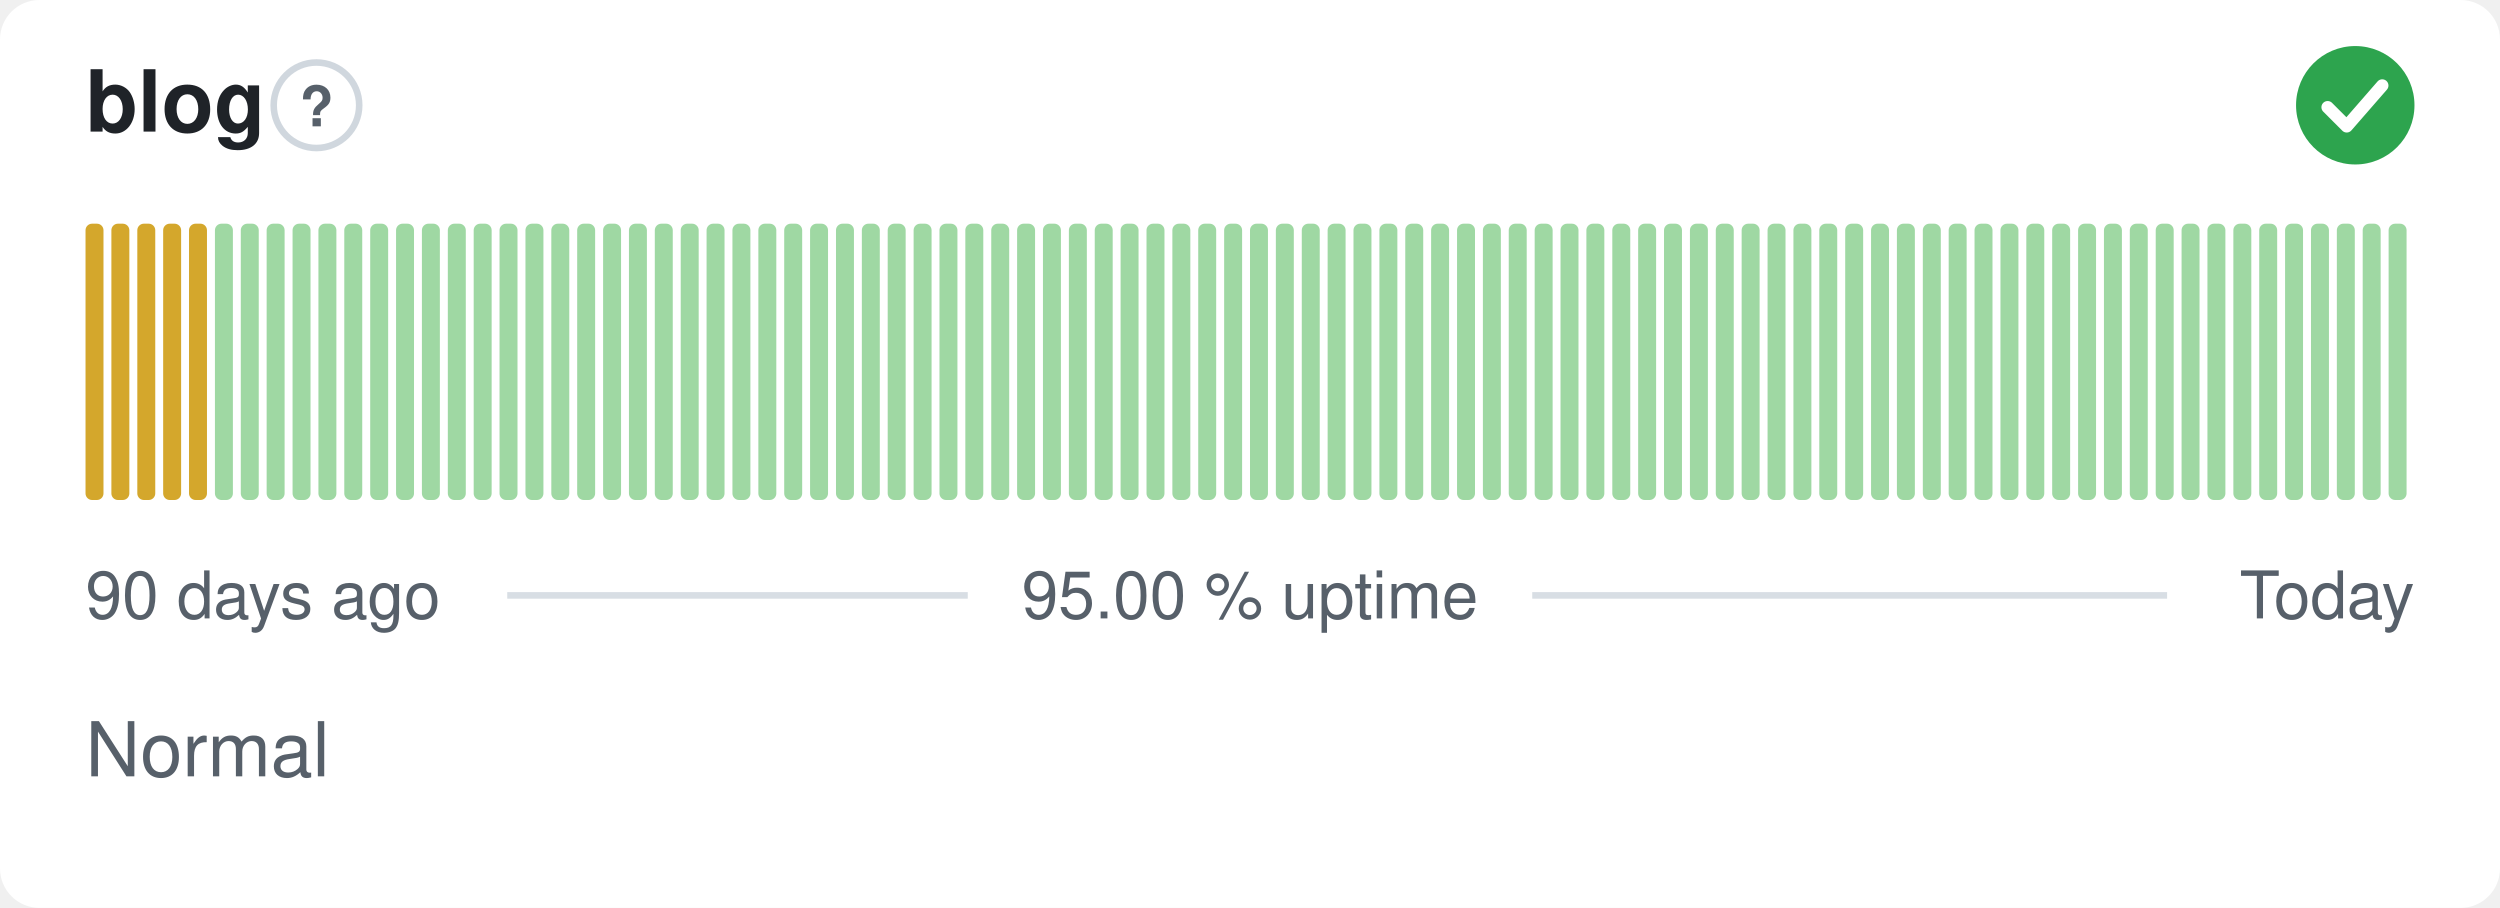
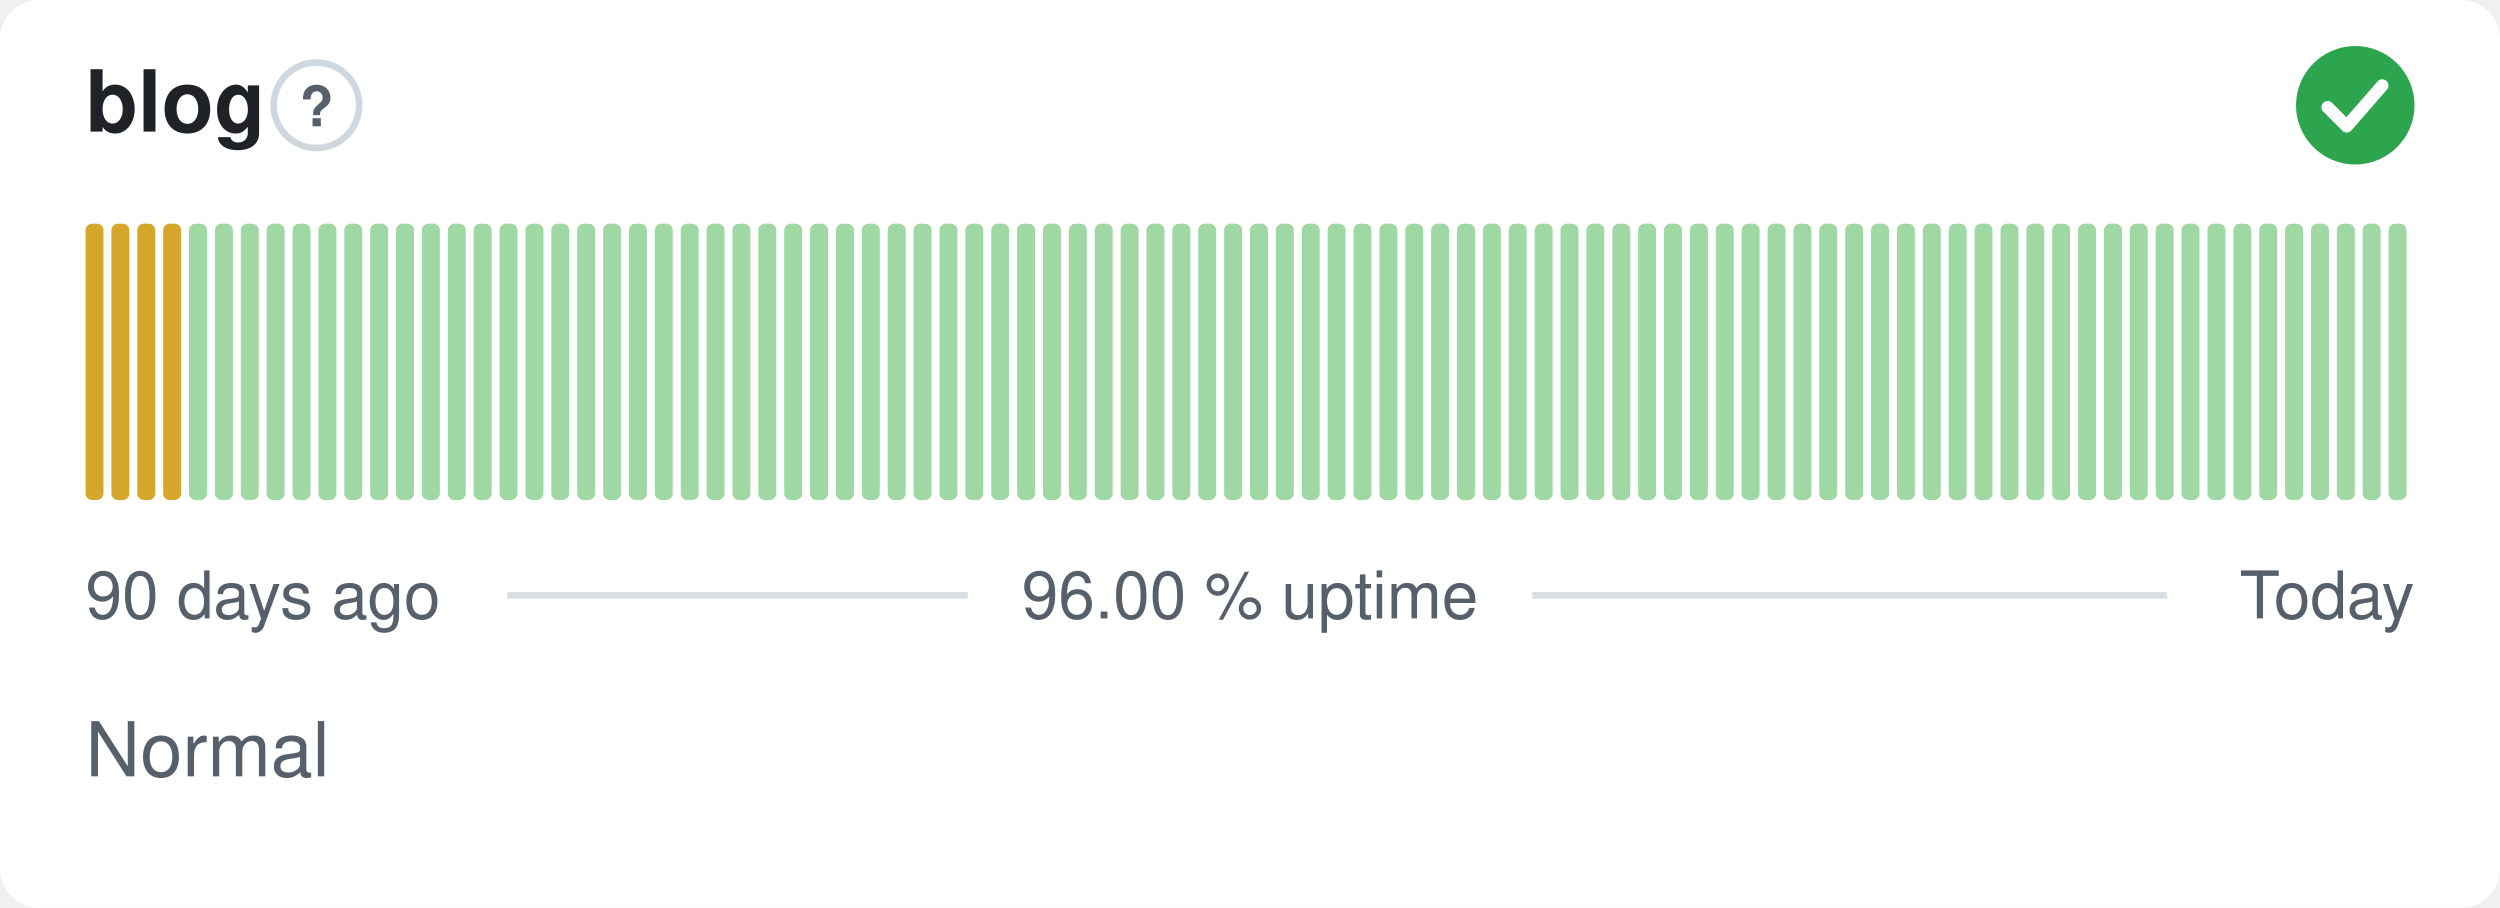
- <svg xmlns="http://www.w3.org/2000/svg" width="380" height="138" viewBox="0 0 380 138" role="img" aria-label="blog: Normal, 95.00 % uptime over the last 90 days" font-family="-apple-system,BlinkMacSystemFont,'Segoe UI',Helvetica,Arial,sans-serif">
+ <svg xmlns="http://www.w3.org/2000/svg" width="380" height="138" viewBox="0 0 380 138" role="img" aria-label="blog: Normal, 96.00 % uptime over the last 90 days" font-family="-apple-system,BlinkMacSystemFont,'Segoe UI',Helvetica,Arial,sans-serif">
  <style>
    @media (prefers-color-scheme: dark) {
      .bg { fill: #0d1117 }
      .title { fill: #e6edf3 }
      .muted { fill: #8b949e }
      .hint { stroke: #30363d }
      .rule { stroke: #30363d }
      .nodata { fill: #21262d }
    }
  </style>
  <rect class="bg" width="380" height="138" rx="6" fill="#ffffff" />
  <text class="title" x="13" y="20" font-size="13" font-weight="600" fill="#1f2328">blog</text>
  <circle class="hint" cx="48.1" cy="16" r="6.5" fill="none" stroke="#d0d7de" stroke-width="1" />
  <text class="muted" x="48.1" y="19.2" text-anchor="middle" font-size="8.5" font-weight="700" fill="#57606a">?</text>
  <circle cx="358" cy="16" r="9" fill="#2da44e" />
  <path d="M353.80 16.30l2.90 2.90 5.40 -6.20" fill="none" stroke="#fff" stroke-width="1.89" stroke-linecap="round" stroke-linejoin="round" />
  <rect x="13.00" y="34.00" width="2.73" height="42.00" rx="1" fill="#d4a72c" />
  <rect x="16.93" y="34.00" width="2.73" height="42.00" rx="1" fill="#d4a72c" />
  <rect x="20.87" y="34.00" width="2.73" height="42.00" rx="1" fill="#d4a72c" />
  <rect x="24.80" y="34.00" width="2.73" height="42.00" rx="1" fill="#d4a72c" />
-   <rect x="28.73" y="34.00" width="2.73" height="42.00" rx="1" fill="#d4a72c" />
+   <rect x="28.73" y="34.00" width="2.73" height="42.00" rx="1" fill="#9fd8a3" />
  <rect x="32.67" y="34.00" width="2.73" height="42.00" rx="1" fill="#9fd8a3" />
  <rect x="36.60" y="34.00" width="2.73" height="42.00" rx="1" fill="#9fd8a3" />
  <rect x="40.53" y="34.00" width="2.73" height="42.00" rx="1" fill="#9fd8a3" />
  <rect x="44.47" y="34.00" width="2.73" height="42.00" rx="1" fill="#9fd8a3" />
  <rect x="48.40" y="34.00" width="2.73" height="42.00" rx="1" fill="#9fd8a3" />
  <rect x="52.33" y="34.00" width="2.73" height="42.00" rx="1" fill="#9fd8a3" />
  <rect x="56.27" y="34.00" width="2.73" height="42.00" rx="1" fill="#9fd8a3" />
  <rect x="60.20" y="34.00" width="2.73" height="42.00" rx="1" fill="#9fd8a3" />
  <rect x="64.13" y="34.00" width="2.73" height="42.00" rx="1" fill="#9fd8a3" />
  <rect x="68.07" y="34.00" width="2.73" height="42.00" rx="1" fill="#9fd8a3" />
  <rect x="72.00" y="34.00" width="2.73" height="42.00" rx="1" fill="#9fd8a3" />
  <rect x="75.93" y="34.00" width="2.73" height="42.00" rx="1" fill="#9fd8a3" />
  <rect x="79.87" y="34.00" width="2.73" height="42.00" rx="1" fill="#9fd8a3" />
  <rect x="83.80" y="34.00" width="2.73" height="42.00" rx="1" fill="#9fd8a3" />
  <rect x="87.73" y="34.00" width="2.73" height="42.00" rx="1" fill="#9fd8a3" />
  <rect x="91.67" y="34.00" width="2.73" height="42.00" rx="1" fill="#9fd8a3" />
  <rect x="95.60" y="34.00" width="2.73" height="42.00" rx="1" fill="#9fd8a3" />
  <rect x="99.53" y="34.00" width="2.73" height="42.00" rx="1" fill="#9fd8a3" />
  <rect x="103.47" y="34.00" width="2.73" height="42.00" rx="1" fill="#9fd8a3" />
  <rect x="107.40" y="34.00" width="2.73" height="42.00" rx="1" fill="#9fd8a3" />
  <rect x="111.33" y="34.00" width="2.73" height="42.00" rx="1" fill="#9fd8a3" />
  <rect x="115.27" y="34.00" width="2.73" height="42.00" rx="1" fill="#9fd8a3" />
  <rect x="119.20" y="34.00" width="2.73" height="42.00" rx="1" fill="#9fd8a3" />
  <rect x="123.13" y="34.00" width="2.73" height="42.00" rx="1" fill="#9fd8a3" />
  <rect x="127.07" y="34.00" width="2.73" height="42.00" rx="1" fill="#9fd8a3" />
  <rect x="131.00" y="34.00" width="2.73" height="42.00" rx="1" fill="#9fd8a3" />
  <rect x="134.93" y="34.00" width="2.73" height="42.00" rx="1" fill="#9fd8a3" />
  <rect x="138.87" y="34.00" width="2.73" height="42.00" rx="1" fill="#9fd8a3" />
  <rect x="142.80" y="34.00" width="2.73" height="42.00" rx="1" fill="#9fd8a3" />
  <rect x="146.73" y="34.00" width="2.73" height="42.00" rx="1" fill="#9fd8a3" />
  <rect x="150.67" y="34.00" width="2.73" height="42.00" rx="1" fill="#9fd8a3" />
  <rect x="154.60" y="34.00" width="2.73" height="42.00" rx="1" fill="#9fd8a3" />
  <rect x="158.53" y="34.00" width="2.73" height="42.00" rx="1" fill="#9fd8a3" />
  <rect x="162.47" y="34.00" width="2.73" height="42.00" rx="1" fill="#9fd8a3" />
  <rect x="166.40" y="34.00" width="2.73" height="42.00" rx="1" fill="#9fd8a3" />
  <rect x="170.33" y="34.00" width="2.73" height="42.00" rx="1" fill="#9fd8a3" />
  <rect x="174.27" y="34.00" width="2.73" height="42.00" rx="1" fill="#9fd8a3" />
  <rect x="178.20" y="34.00" width="2.73" height="42.00" rx="1" fill="#9fd8a3" />
  <rect x="182.13" y="34.00" width="2.73" height="42.00" rx="1" fill="#9fd8a3" />
  <rect x="186.07" y="34.00" width="2.73" height="42.00" rx="1" fill="#9fd8a3" />
  <rect x="190.00" y="34.00" width="2.73" height="42.00" rx="1" fill="#9fd8a3" />
  <rect x="193.93" y="34.00" width="2.73" height="42.00" rx="1" fill="#9fd8a3" />
  <rect x="197.87" y="34.00" width="2.73" height="42.00" rx="1" fill="#9fd8a3" />
  <rect x="201.80" y="34.00" width="2.73" height="42.00" rx="1" fill="#9fd8a3" />
  <rect x="205.73" y="34.00" width="2.73" height="42.00" rx="1" fill="#9fd8a3" />
  <rect x="209.67" y="34.00" width="2.73" height="42.00" rx="1" fill="#9fd8a3" />
  <rect x="213.60" y="34.00" width="2.73" height="42.00" rx="1" fill="#9fd8a3" />
  <rect x="217.53" y="34.00" width="2.73" height="42.00" rx="1" fill="#9fd8a3" />
  <rect x="221.47" y="34.00" width="2.73" height="42.00" rx="1" fill="#9fd8a3" />
  <rect x="225.40" y="34.00" width="2.73" height="42.00" rx="1" fill="#9fd8a3" />
  <rect x="229.33" y="34.00" width="2.73" height="42.00" rx="1" fill="#9fd8a3" />
  <rect x="233.27" y="34.00" width="2.73" height="42.00" rx="1" fill="#9fd8a3" />
  <rect x="237.20" y="34.00" width="2.73" height="42.00" rx="1" fill="#9fd8a3" />
  <rect x="241.13" y="34.00" width="2.73" height="42.00" rx="1" fill="#9fd8a3" />
  <rect x="245.07" y="34.00" width="2.73" height="42.00" rx="1" fill="#9fd8a3" />
  <rect x="249.00" y="34.00" width="2.73" height="42.00" rx="1" fill="#9fd8a3" />
  <rect x="252.93" y="34.00" width="2.73" height="42.00" rx="1" fill="#9fd8a3" />
  <rect x="256.87" y="34.00" width="2.73" height="42.00" rx="1" fill="#9fd8a3" />
  <rect x="260.80" y="34.00" width="2.73" height="42.00" rx="1" fill="#9fd8a3" />
  <rect x="264.73" y="34.00" width="2.73" height="42.00" rx="1" fill="#9fd8a3" />
  <rect x="268.67" y="34.00" width="2.73" height="42.00" rx="1" fill="#9fd8a3" />
  <rect x="272.60" y="34.00" width="2.73" height="42.00" rx="1" fill="#9fd8a3" />
  <rect x="276.53" y="34.00" width="2.73" height="42.00" rx="1" fill="#9fd8a3" />
  <rect x="280.47" y="34.00" width="2.73" height="42.00" rx="1" fill="#9fd8a3" />
  <rect x="284.40" y="34.00" width="2.73" height="42.00" rx="1" fill="#9fd8a3" />
  <rect x="288.33" y="34.00" width="2.73" height="42.00" rx="1" fill="#9fd8a3" />
  <rect x="292.27" y="34.00" width="2.73" height="42.00" rx="1" fill="#9fd8a3" />
  <rect x="296.20" y="34.00" width="2.73" height="42.00" rx="1" fill="#9fd8a3" />
  <rect x="300.13" y="34.00" width="2.73" height="42.00" rx="1" fill="#9fd8a3" />
  <rect x="304.07" y="34.00" width="2.73" height="42.00" rx="1" fill="#9fd8a3" />
  <rect x="308.00" y="34.00" width="2.73" height="42.00" rx="1" fill="#9fd8a3" />
  <rect x="311.93" y="34.00" width="2.73" height="42.00" rx="1" fill="#9fd8a3" />
  <rect x="315.87" y="34.00" width="2.73" height="42.00" rx="1" fill="#9fd8a3" />
  <rect x="319.80" y="34.00" width="2.73" height="42.00" rx="1" fill="#9fd8a3" />
  <rect x="323.73" y="34.00" width="2.73" height="42.00" rx="1" fill="#9fd8a3" />
  <rect x="327.67" y="34.00" width="2.73" height="42.00" rx="1" fill="#9fd8a3" />
  <rect x="331.60" y="34.00" width="2.73" height="42.00" rx="1" fill="#9fd8a3" />
  <rect x="335.53" y="34.00" width="2.73" height="42.00" rx="1" fill="#9fd8a3" />
  <rect x="339.47" y="34.00" width="2.73" height="42.00" rx="1" fill="#9fd8a3" />
  <rect x="343.40" y="34.00" width="2.73" height="42.00" rx="1" fill="#9fd8a3" />
  <rect x="347.33" y="34.00" width="2.73" height="42.00" rx="1" fill="#9fd8a3" />
  <rect x="351.27" y="34.00" width="2.73" height="42.00" rx="1" fill="#9fd8a3" />
  <rect x="355.20" y="34.00" width="2.73" height="42.00" rx="1" fill="#9fd8a3" />
  <rect x="359.13" y="34.00" width="2.73" height="42.00" rx="1" fill="#9fd8a3" />
  <rect x="363.07" y="34.00" width="2.73" height="42.00" rx="1" fill="#9fd8a3" />
  <text class="muted" x="13" y="94" font-size="10" fill="#57606a">90 days ago</text>
-   <text class="muted" x="190" y="94" text-anchor="middle" font-size="10" fill="#57606a">95.00 % uptime</text>
+   <text class="muted" x="190" y="94" text-anchor="middle" font-size="10" fill="#57606a">96.00 % uptime</text>
  <text class="muted" x="367" y="94" text-anchor="end" font-size="10" fill="#57606a">Today</text>
  <line class="rule" x1="77.1" y1="90.5" x2="147.1" y2="90.5" stroke="#d8dee4" stroke-width="1" />
  <line class="rule" x1="232.9" y1="90.5" x2="329.4" y2="90.5" stroke="#d8dee4" stroke-width="1" />
  <text class="muted" x="13" y="118" font-size="11.5" fill="#57606a">Normal</text>
</svg>
